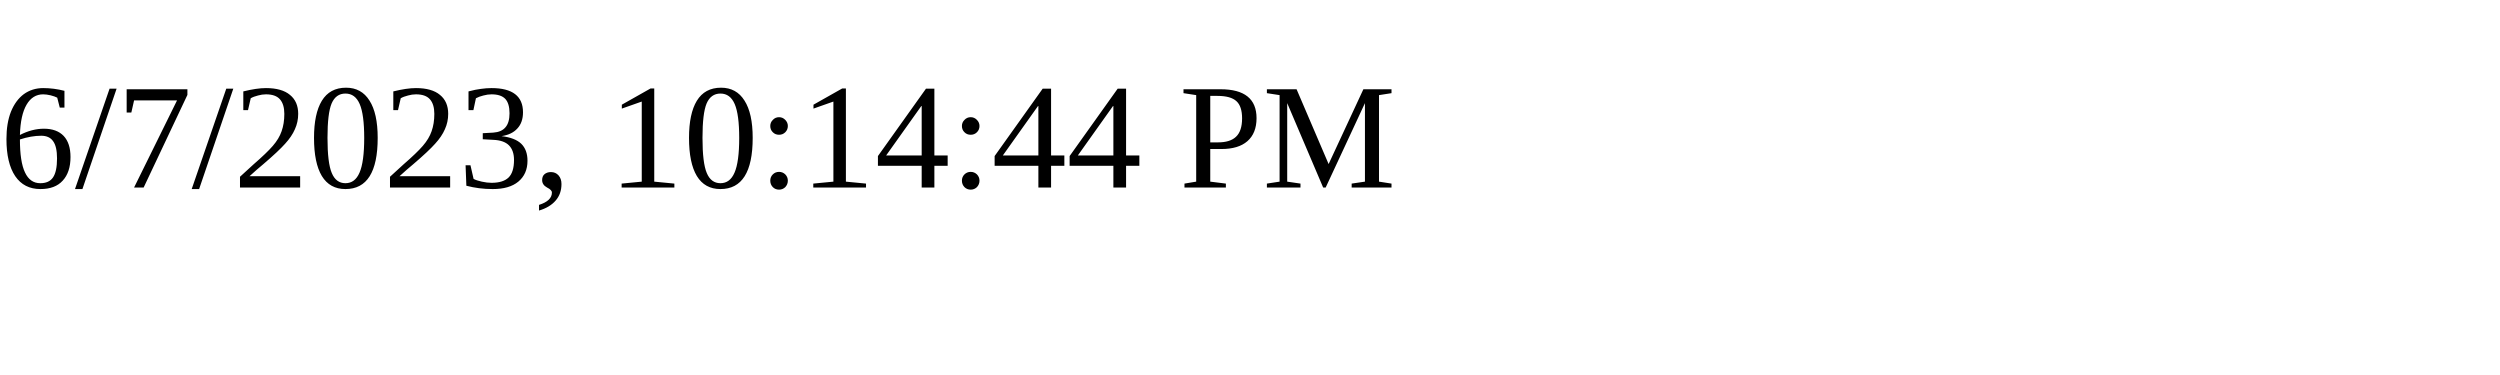
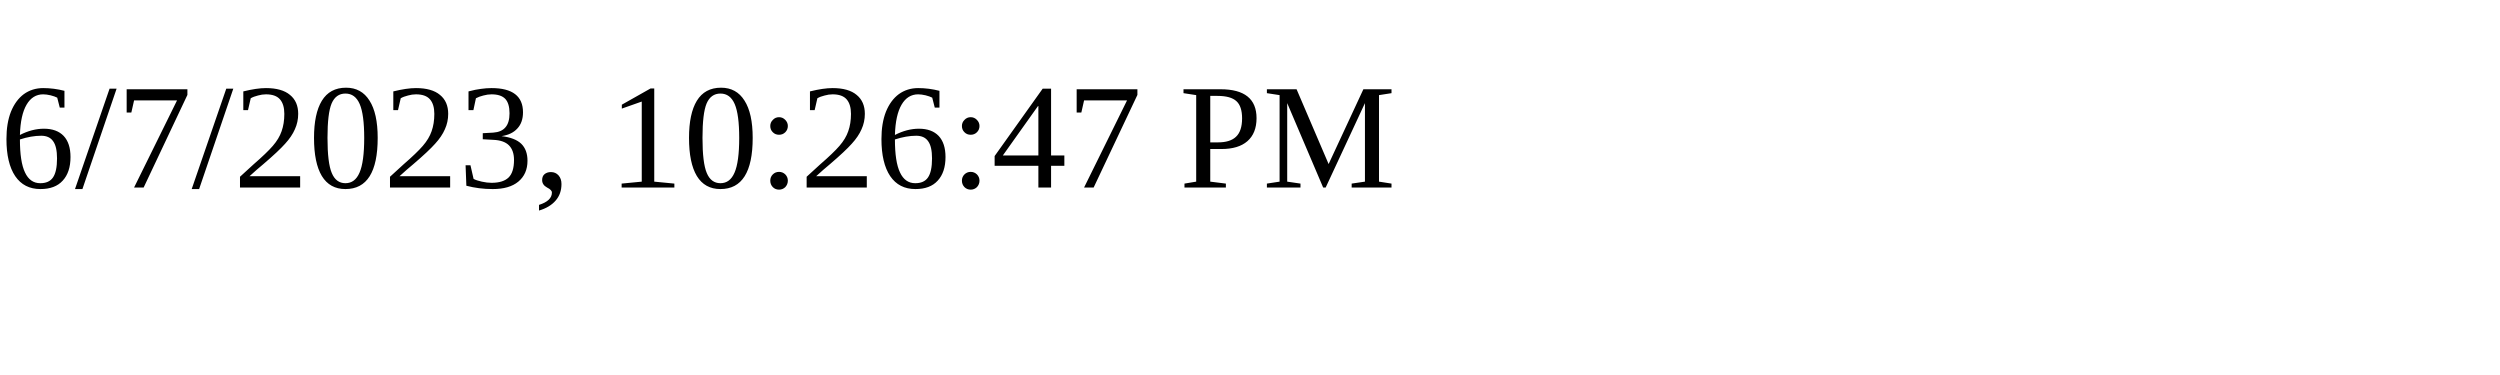
<svg xmlns="http://www.w3.org/2000/svg" height="30" width="200">
-   <text x="0" y="15">6/7/2023, 10:14:44 PM</text>
+   <text x="0" y="15">6/7/2023, 10:26:47 PM</text>
</svg>
